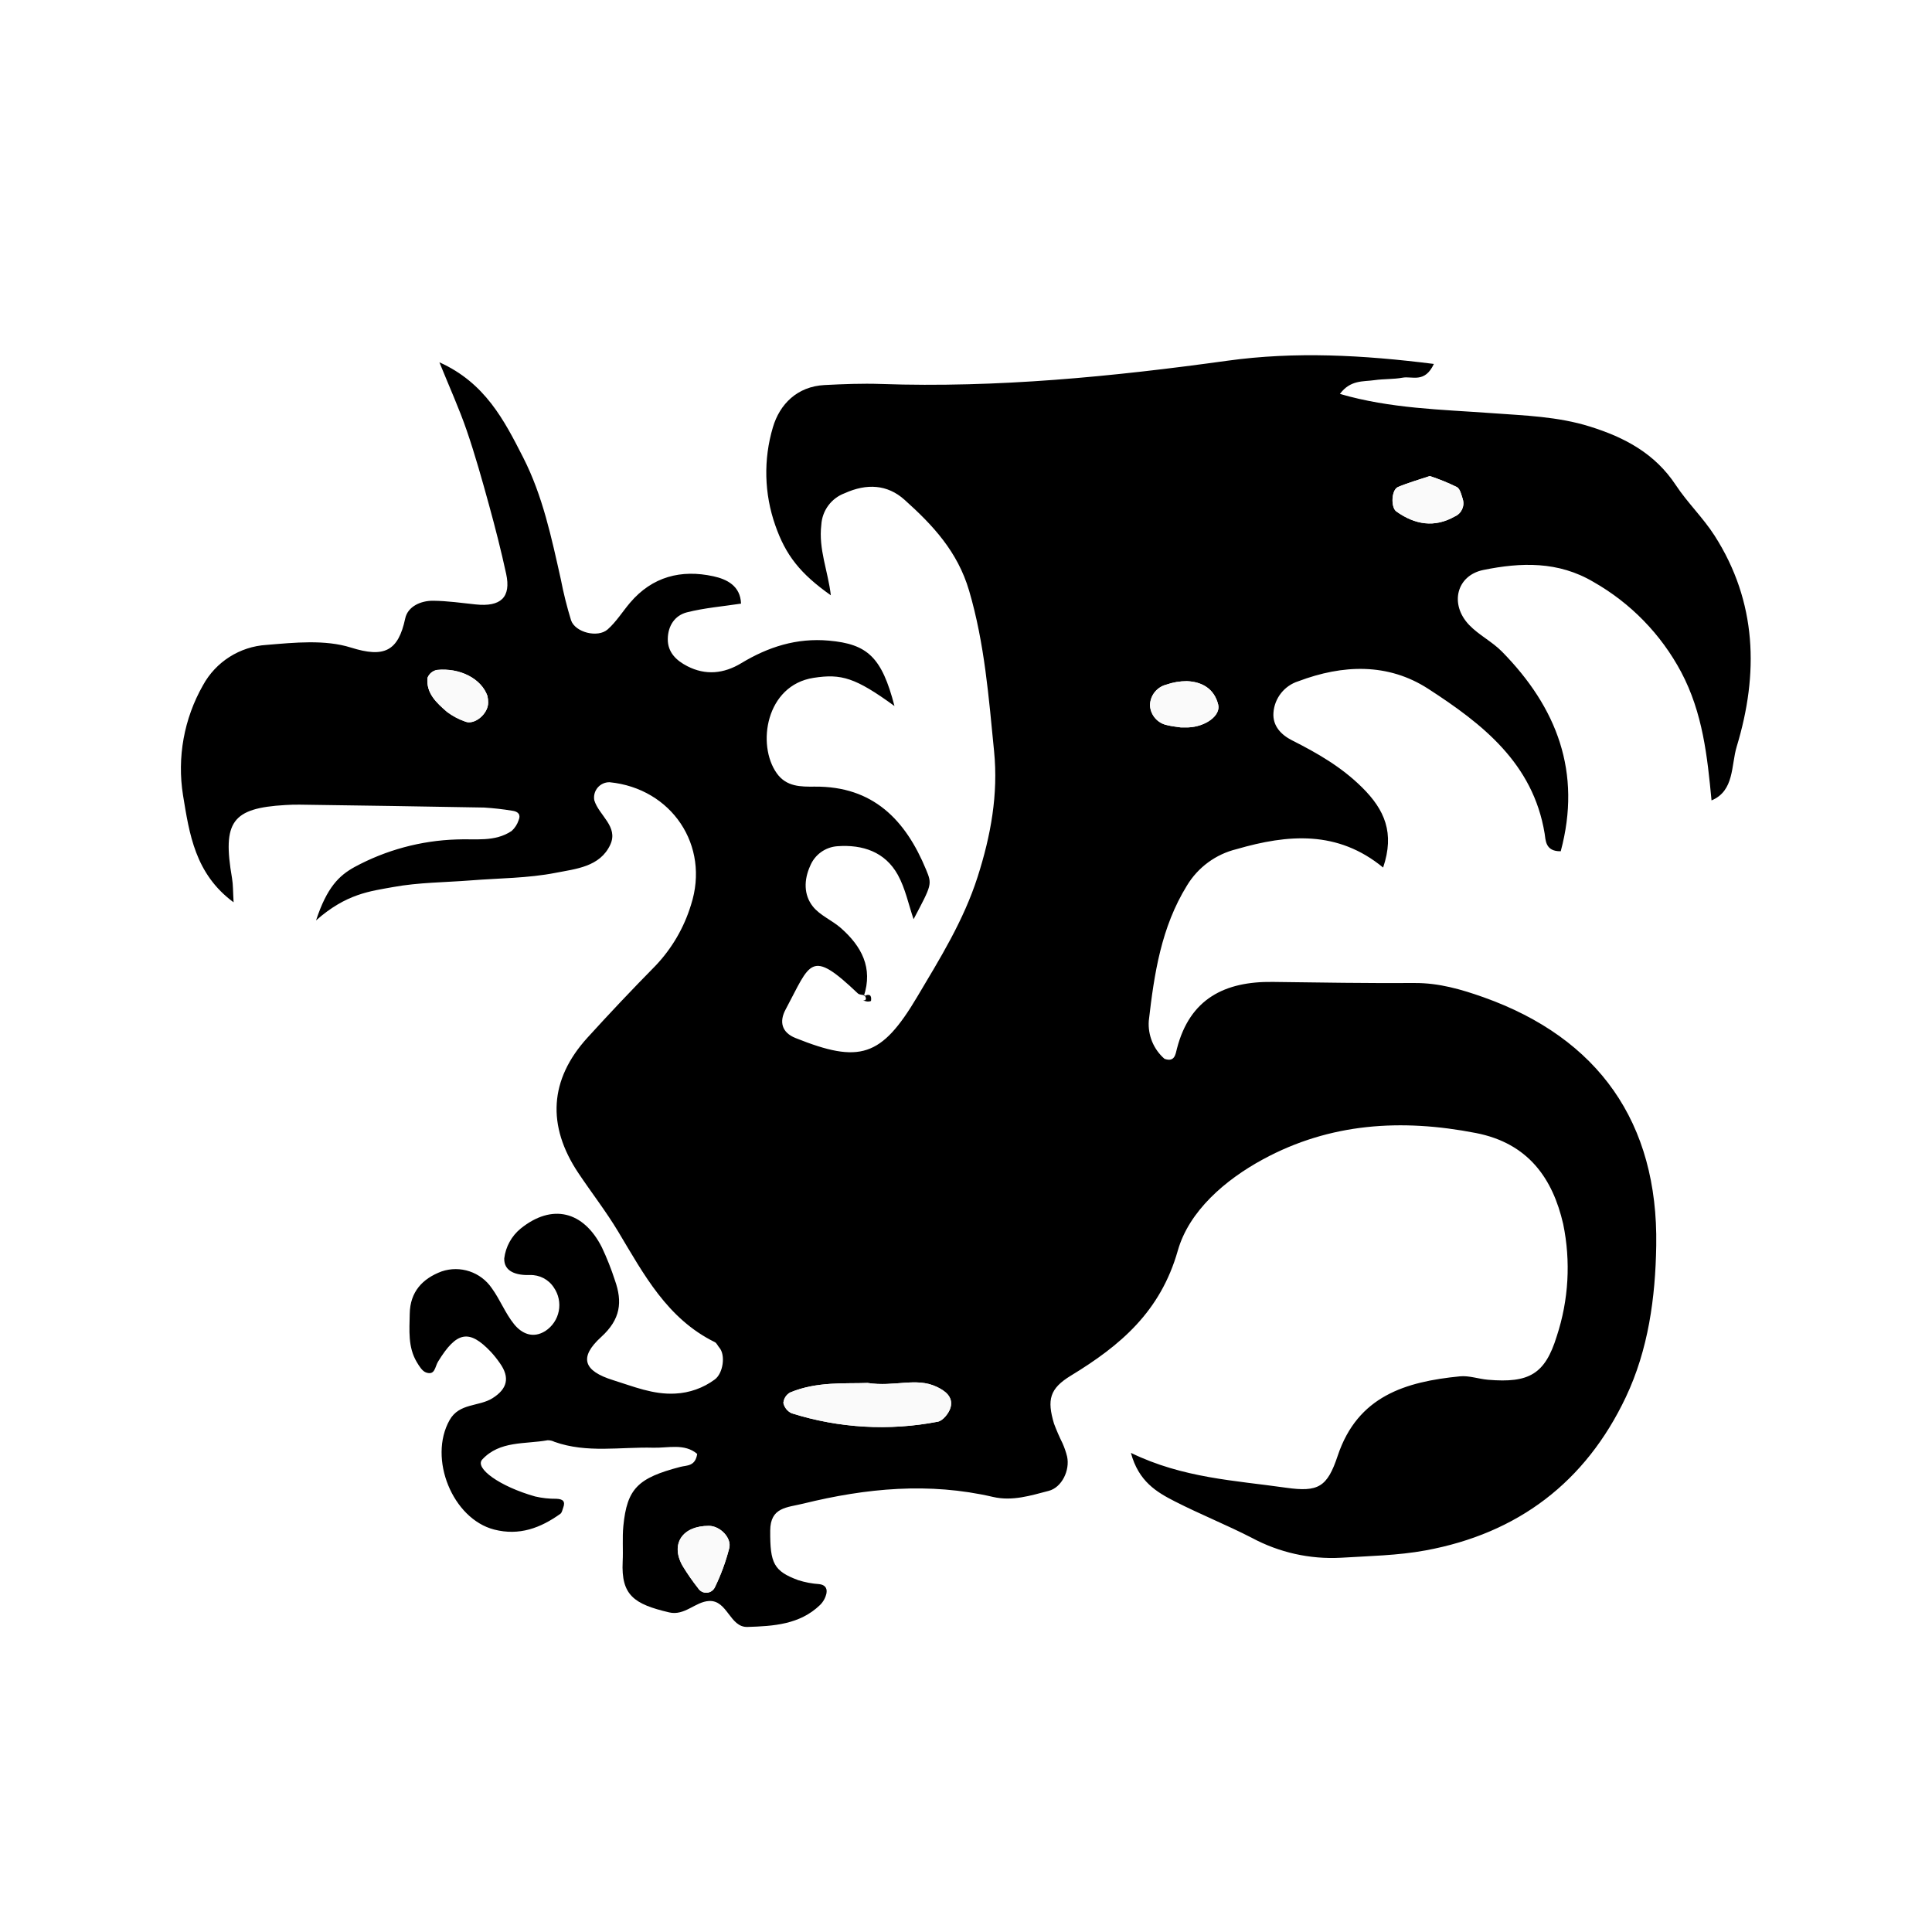
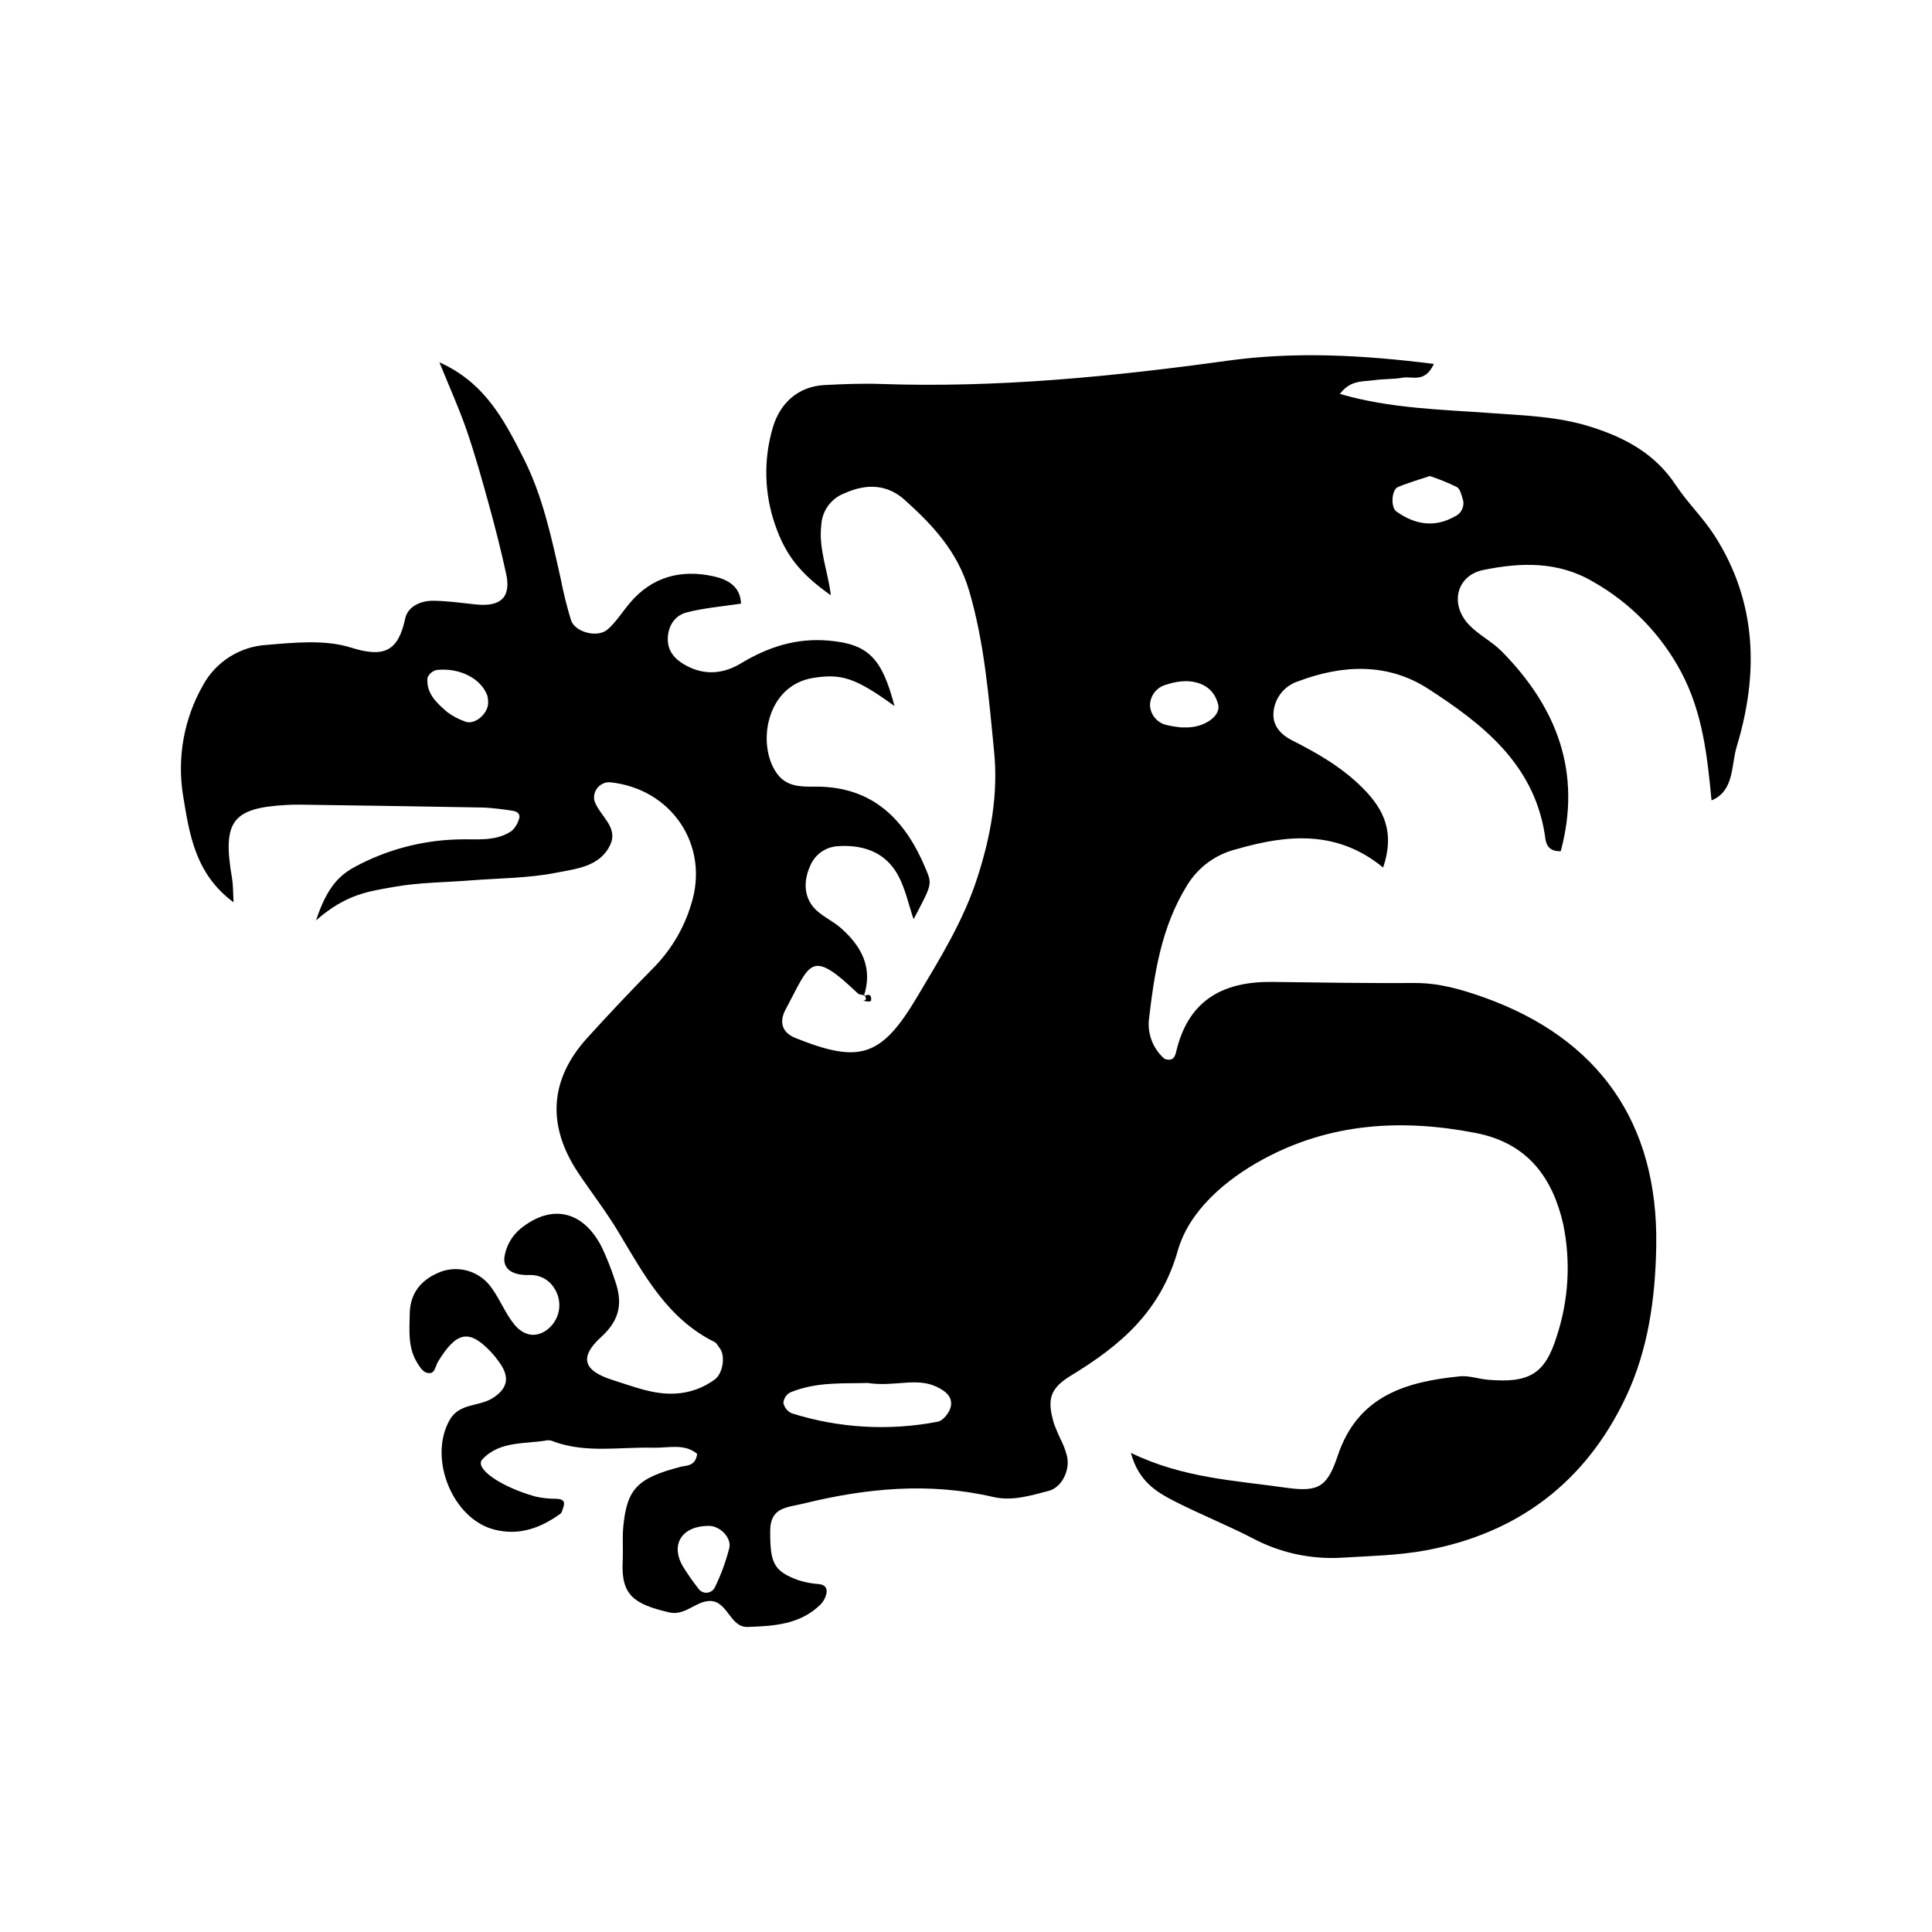
<svg xmlns="http://www.w3.org/2000/svg" viewBox="0 0 400 400">
-   <defs>
-     <style>.a{fill:#fafafa;}</style>
-   </defs>
  <path d="M179,206.074c-.474-.128-1.088-.109-1.4-.406-9.9-9.416-9.751-6.352-14.954,3.346-1.329,2.479-.853,4.735,2.062,5.9,13.27,5.317,17.759,3.98,25.191-8.534,4.722-7.951,9.6-15.765,12.5-24.812,2.761-8.607,4.294-17.167,3.418-26-1.107-11.162-1.956-22.33-5.177-33.283-2.387-8.119-7.552-13.6-13.371-18.816-3.558-3.188-7.821-3.408-12.359-1.364a7.441,7.441,0,0,0-4.866,6.572c-.61,5.023,1.406,9.628,1.971,14.571-6.352-4.484-9.364-8.324-11.507-14.506a32.871,32.871,0,0,1-.487-20.276c1.412-4.79,5.032-8.447,10.673-8.745,3.9-.2,7.81-.356,11.706-.222,24.077.83,47.915-1.519,71.726-4.816,13.994-1.937,28.019-1.191,42.742.666-1.882,4.054-4.524,2.484-6.452,2.841s-3.915.237-5.85.517c-2.339.337-4.974-.086-7.152,2.851,10.487,3.051,21.01,3.219,31.435,3.979,6.836.5,13.654.689,20.325,2.775,7.244,2.265,13.472,5.589,17.787,12.126,2.415,3.657,5.664,6.77,8.024,10.457,8.8,13.744,9.155,28.607,4.58,43.685-1.177,3.878-.455,9.166-5.211,11.136-.868-9.1-1.806-18.12-6.287-26.576a46.709,46.709,0,0,0-18.167-18.662c-7.289-4.315-15.007-4.057-22.785-2.473-5.559,1.131-7.052,7.084-2.948,11.381,2,2.093,4.764,3.452,6.8,5.522,11.385,11.583,16.555,24.989,12.167,41.335-3.234.06-3.115-2.356-3.336-3.691-2.4-14.541-12.908-22.693-24.084-29.932-8.358-5.414-17.72-5.039-26.888-1.582a7.39,7.39,0,0,0-5.173,6.536c-.193,2.764,1.644,4.591,3.867,5.714,5.257,2.656,10.223,5.506,14.514,9.765,4.64,4.606,6.752,9.392,4.328,16.564-9.422-7.762-19.712-6.893-30.339-3.812a16.575,16.575,0,0,0-10.274,7.536c-5.343,8.646-6.787,18.289-7.905,28.016a9.525,9.525,0,0,0,3.252,7.862c2.139.765,2.287-.99,2.587-2.149,2.665-10.3,9.907-13.907,19.824-13.774,9.8.131,19.592.286,29.387.227,5-.029,9.608,1.3,14.246,2.944,23.805,8.465,36.171,25.958,35.767,51.4-.171,10.805-1.635,21.564-6.309,31.423-8.328,17.568-22.34,28.195-41.459,31.707-5.745,1.056-11.679,1.156-17.537,1.518a34.936,34.936,0,0,1-18.419-4.12c-5.222-2.683-10.7-4.872-15.928-7.54-3.778-1.927-7.513-4.117-9.114-10.053,10.763,5.227,21.539,5.707,32.086,7.21,6.73.959,8.568-.127,10.732-6.615,4.132-12.384,14.082-15.333,25.3-16.441,1.9-.187,3.867.543,5.815.708,8.5.721,11.808-1.149,14.228-8.987a45.077,45.077,0,0,0,1.334-23.277c-2.162-9.382-7.2-16.709-18.072-18.822-15.425-3-30.2-2.075-44.06,5.44-7.863,4.262-15.328,10.719-17.65,18.9-3.594,12.661-11.894,19.655-22.136,25.89-4.417,2.69-4.97,4.988-3.5,9.937a43.38,43.38,0,0,0,1.756,4.044,16.418,16.418,0,0,1,.959,2.778c.615,2.856-1.1,6.4-3.808,7.1-3.754.975-7.525,2.186-11.542,1.254-13.2-3.062-26.233-1.822-39.256,1.382-3.42.841-6.835.727-6.863,5.607-.039,6.73.718,8.373,5.822,10.254a18.463,18.463,0,0,0,4.314.812c1,.113,1.725.649,1.516,1.87a4.792,4.792,0,0,1-1.353,2.467c-4.205,4.048-9.679,4.361-15.006,4.528-3.673.116-4.13-5.579-7.967-5.372-2.843.154-5.033,3.117-8.261,2.357-7.251-1.707-9.955-3.537-9.611-10.529.121-2.447-.1-4.92.139-7.35.766-7.743,2.979-9.95,11.833-12.253,1.314-.342,3.06-.066,3.458-2.677-2.614-2.236-6.03-1.2-9.1-1.283-6.829-.187-13.737,1.167-20.438-1.212a3.108,3.108,0,0,0-1.422-.334c-4.662.848-9.9.051-13.54,3.982-1.651,1.783,3.612,5.592,10.964,7.662a18.63,18.63,0,0,0,4.374.475c1.406.049,1.893.57,1.423,1.828-.167.446-.26,1.046-.595,1.285-4.11,2.939-8.51,4.589-13.689,3.261-8.633-2.213-13.714-14.735-9.24-22.671,2.006-3.557,6.05-2.746,8.883-4.527,3.053-1.919,3.675-4.252,1.506-7.287a21.26,21.26,0,0,0-1.828-2.29c-4.488-4.745-7.1-4.3-10.957,2.012-.658,1.078-.609,2.881-2.469,2.244-.8-.274-1.431-1.324-1.925-2.149-1.866-3.12-1.521-6.593-1.464-10.018.075-4.532,2.625-7.269,6.6-8.759a9.054,9.054,0,0,1,10.4,3.485c1.713,2.357,2.788,5.2,4.615,7.449,1.57,1.932,3.88,3.025,6.464,1.4a6.4,6.4,0,0,0,1.757-9,5.668,5.668,0,0,0-4.955-2.587c-2.762.086-5.4-.672-5.313-3.445a9.476,9.476,0,0,1,3.4-6.176c6.5-5.244,13.009-3.628,16.807,3.878a57.255,57.255,0,0,1,2.7,6.815c1.6,4.508,1.187,8.093-2.839,11.754-4.67,4.246-3.645,7.042,2.473,8.938,4.183,1.3,8.3,3.036,12.868,2.777a14.968,14.968,0,0,0,8.167-2.908c1.755-1.278,2.285-5.1.943-6.618-.324-.368-.53-.932-.928-1.127-9.851-4.85-14.688-14.025-19.99-22.865-2.511-4.186-5.531-8.063-8.249-12.128-6.582-9.841-5.988-19.384,1.858-28.021q6.9-7.594,14.105-14.911a31.656,31.656,0,0,0,7.349-12.6c3.981-12.3-4.035-24.123-16.847-25.393a3.163,3.163,0,0,0-3.173,3.739c.956,3.142,5.038,5.433,3.313,9.184-2.121,4.612-7.187,5.022-11.317,5.833-5.732,1.125-11.689,1.1-17.551,1.566-5.367.423-10.812.413-16.079,1.376-4.73.864-9.7,1.351-15.977,6.912,2.27-6.867,4.749-9.271,7.985-11.061a47.525,47.525,0,0,1,21.092-5.7c3.863-.186,7.928.592,11.428-1.763a5.187,5.187,0,0,0,1.442-2.238c.483-1.1-.052-1.8-1.369-1.957a57.926,57.926,0,0,0-5.788-.65c-12.74-.245-25.481-.417-38.223-.6-.979-.014-1.962.023-2.94.08-11.019.643-13.039,3.445-11.022,15.139.237,1.373.192,2.8.327,5-8-5.89-9.163-14.206-10.47-22.155a34.886,34.886,0,0,1,4.127-22.774,16.114,16.114,0,0,1,13.155-8.362c5.814-.485,12.112-1.138,17.485.551,6.879,2.164,9.788.768,11.235-6.03.527-2.475,3.214-3.7,5.819-3.664,2.918.035,5.834.448,8.744.759,5.234.559,7.389-1.481,6.334-6.338-1.039-4.785-2.251-9.538-3.552-14.26-1.429-5.188-2.879-10.382-4.63-15.468-1.539-4.469-3.5-8.792-5.639-14.062,9.46,4.245,13.417,12,17.349,19.716,4.046,7.937,5.86,16.594,7.789,25.2a81.132,81.132,0,0,0,2.122,8.5c.856,2.507,5.524,3.7,7.582,1.883,1.78-1.574,3.076-3.686,4.634-5.52,4.6-5.414,10.575-6.934,17.247-5.478,2.791.608,5.6,1.981,5.728,5.662-3.751.573-7.548.882-11.19,1.8-2.526.638-3.946,2.807-3.976,5.523-.031,2.791,1.8,4.472,4.026,5.621,3.8,1.96,7.576,1.569,11.194-.616,5.573-3.366,11.448-5.257,18.115-4.668,8.039.711,10.974,3.437,13.6,13.542-8.094-5.884-10.99-6.73-16.76-5.833-9.853,1.532-11.811,13.85-7.612,19.754,2.007,2.822,4.96,2.791,7.882,2.767,12.043-.1,18.778,6.881,23.029,17.176,1.268,3.07,1.213,3.093-2.584,10.274-1.041-3.034-1.7-6.354-3.257-9.175-2.639-4.772-7.278-6.313-12.507-5.938a6.587,6.587,0,0,0-5.656,4.1c-1.289,2.851-1.349,5.951.559,8.368,1.464,1.854,3.961,2.851,5.794,4.461,4.279,3.761,6.714,8.237,4.758,14.139Zm.616,80.253c-4.569.176-10.458-.35-16.021,1.967a2.744,2.744,0,0,0-1.406,2.16A3.064,3.064,0,0,0,163.9,292.6a61.588,61.588,0,0,0,30.259,1.748c1.061-.191,2.339-1.79,2.649-2.964.579-2.2-1.147-3.451-2.934-4.284C189.633,285.118,185.193,287.185,179.616,286.327ZM296.028,98.56c-2.142.722-4.421,1.36-6.585,2.268-1.383.581-1.522,4.223-.343,5.063,3.831,2.732,7.886,3.425,12.1,1.034a2.957,2.957,0,0,0,1.654-3.581c-.292-.89-.545-2.117-1.212-2.5A43.48,43.48,0,0,0,296.028,98.56ZM244.455,150.6c.569,0,1.058.016,1.546,0,3.595-.144,6.772-2.448,6.213-4.715-.807-3.265-3.3-4.73-6.49-4.86a12.856,12.856,0,0,0-4.265.727,4.478,4.478,0,0,0-3.364,4.285,4.405,4.405,0,0,0,3.568,4.1C242.6,150.383,243.576,150.461,244.455,150.6Zm-143.388-5.127a6.037,6.037,0,0,0-.152-1.4c-1.256-3.545-5.65-5.865-10.485-5.366a2.667,2.667,0,0,0-1.924,1.635c-.307,3.209,1.917,5.2,4.056,7.057a13.89,13.89,0,0,0,3.727,1.983C98.211,150.2,101.08,147.809,101.067,145.474Zm45.7,170.437c-5.492,0-8,3.734-5.458,8.261a46.163,46.163,0,0,0,3.247,4.678,1.979,1.979,0,0,0,3.46-.233,42.178,42.178,0,0,0,2.958-8.053C151.551,318.43,149.1,315.914,146.763,315.911Z" />
  <path d="M178.841,206.265c1.145-.6,1.672-.276,1.492.973a1.55,1.55,0,0,1-.917.088c-1.9-.49.682.374-.415-1.254Z" />
-   <path class="a" d="M179.616,286.327c5.577.858,10.017-1.209,14.259.768,1.787.833,3.513,2.086,2.934,4.284-.31,1.174-1.588,2.773-2.649,2.964A61.588,61.588,0,0,1,163.9,292.6a3.064,3.064,0,0,1-1.712-2.141,2.744,2.744,0,0,1,1.406-2.16C169.158,285.977,175.047,286.5,179.616,286.327Z" />
-   <path class="a" d="M296.028,98.56a43.48,43.48,0,0,1,5.612,2.286c.667.381.92,1.608,1.212,2.5a2.957,2.957,0,0,1-1.654,3.581c-4.212,2.391-8.267,1.7-12.1-1.034-1.179-.84-1.04-4.482.343-5.063C291.607,99.92,293.886,99.282,296.028,98.56Z" />
-   <path class="a" d="M244.455,150.6c-.879-.14-1.856-.218-2.792-.461a4.405,4.405,0,0,1-3.568-4.1,4.478,4.478,0,0,1,3.364-4.285,12.856,12.856,0,0,1,4.265-.727c3.19.13,5.683,1.595,6.49,4.86.559,2.267-2.618,4.571-6.213,4.715C245.513,150.617,245.024,150.6,244.455,150.6Z" />
-   <path class="a" d="M101.067,145.474c.013,2.335-2.856,4.728-4.778,3.912a13.89,13.89,0,0,1-3.727-1.983c-2.139-1.855-4.363-3.848-4.056-7.057a2.667,2.667,0,0,1,1.924-1.635c4.835-.5,9.229,1.821,10.485,5.366A6.037,6.037,0,0,1,101.067,145.474Z" />
-   <path class="a" d="M146.763,315.911c2.332,0,4.788,2.519,4.207,4.653a42.178,42.178,0,0,1-2.958,8.053,1.979,1.979,0,0,1-3.46.233,46.163,46.163,0,0,1-3.247-4.678C138.762,319.645,141.271,315.906,146.763,315.911Z" />
</svg>
